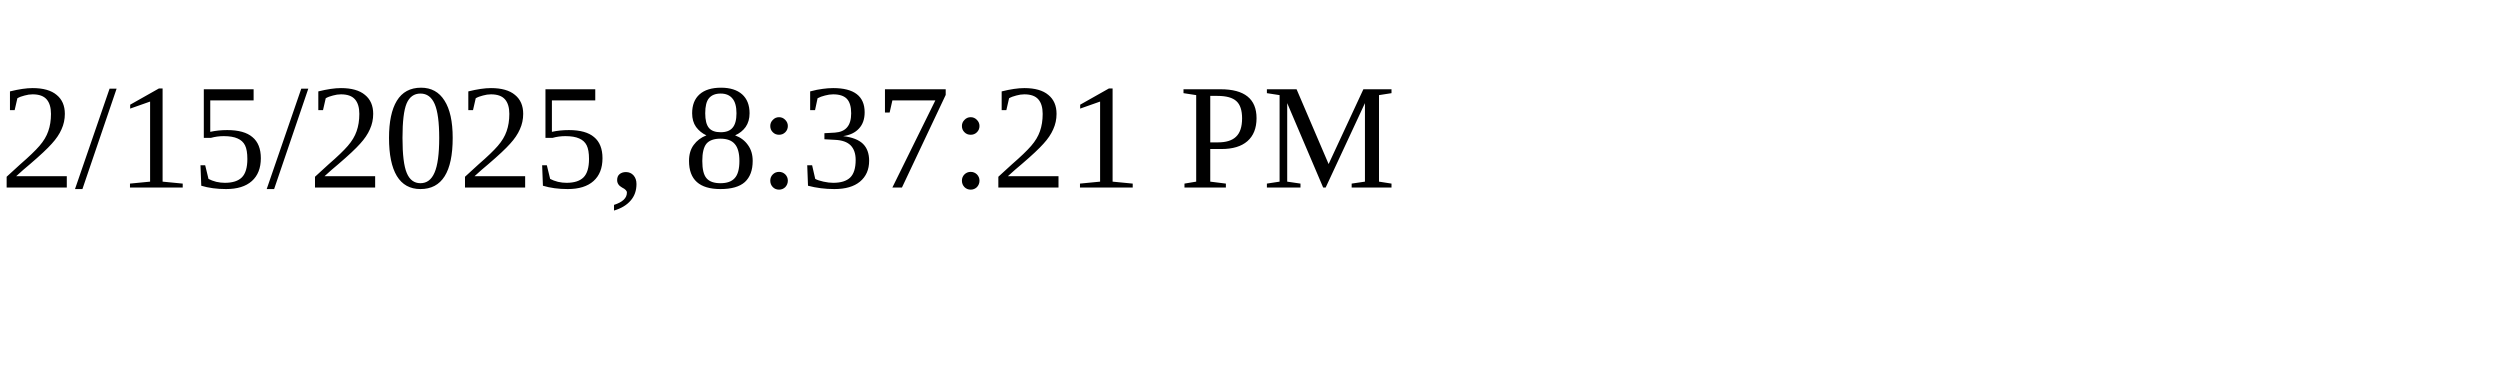
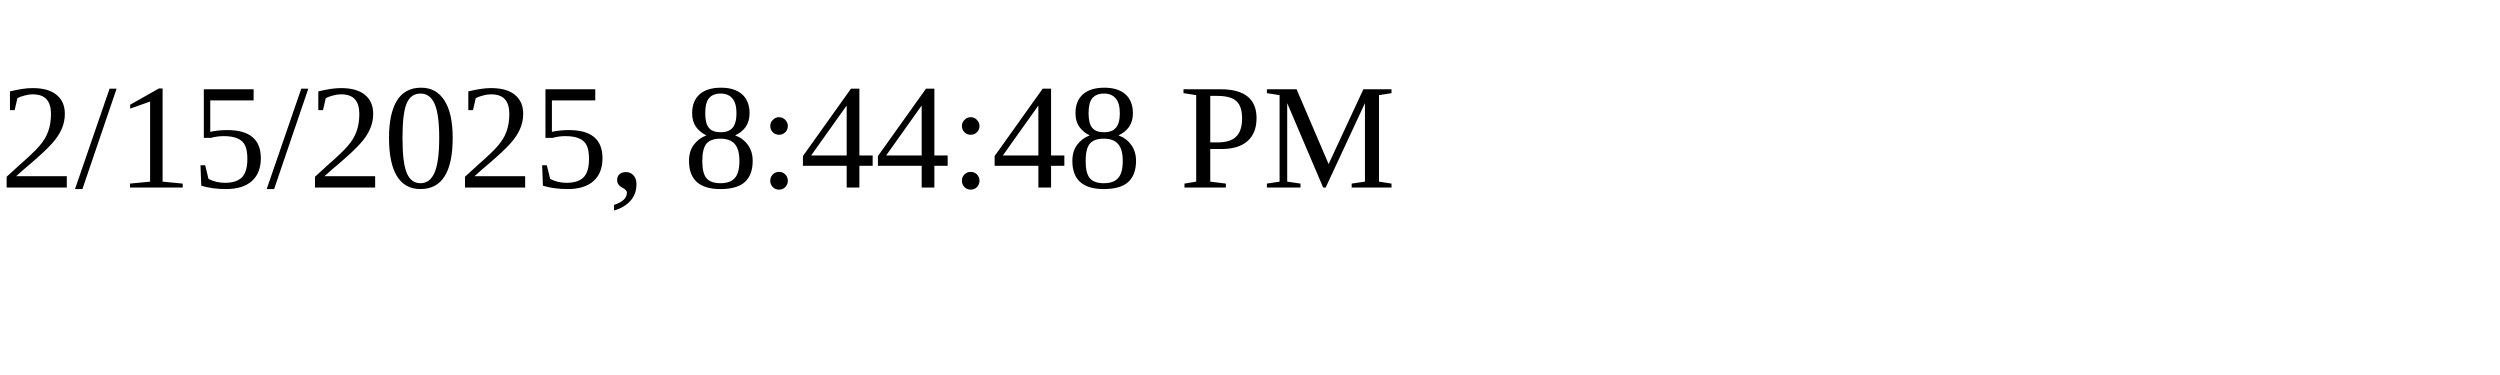
<svg xmlns="http://www.w3.org/2000/svg" height="30" width="200">
-   <text x="0" y="15">2/15/2025, 8:37:21 PM</text>
+   <text x="0" y="15">2/15/2025, 8:44:48 PM</text>
</svg>
